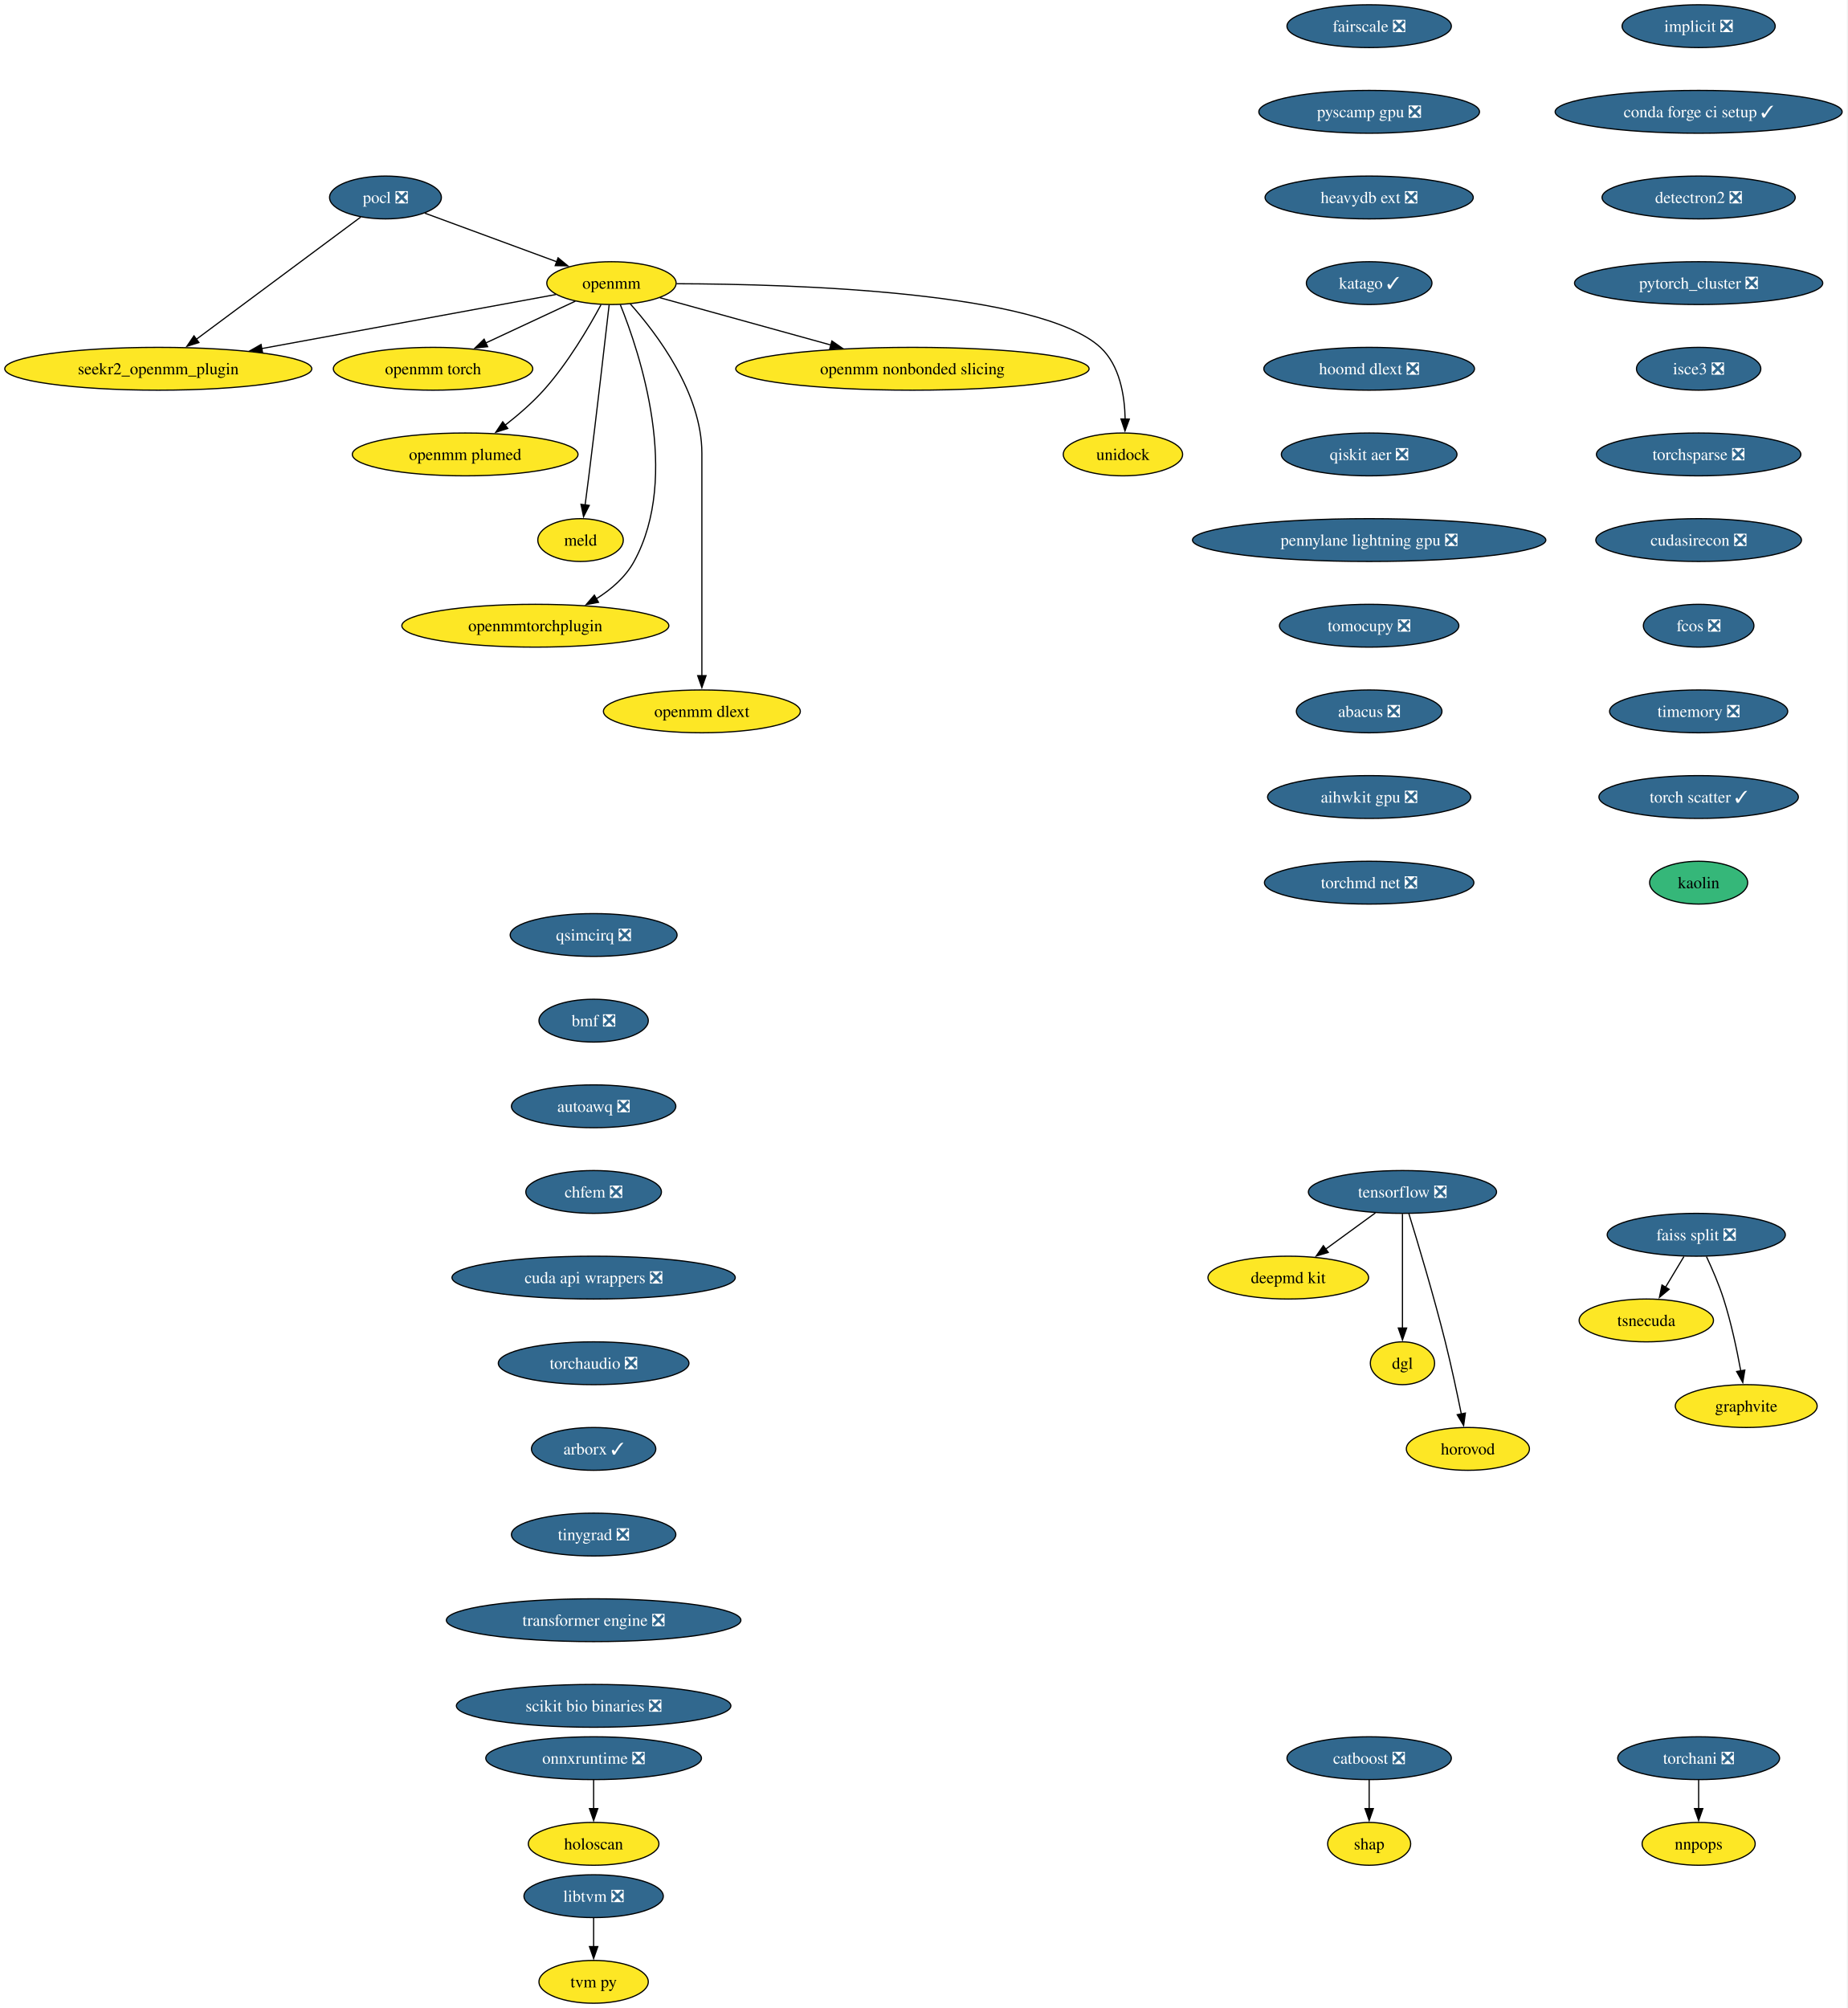
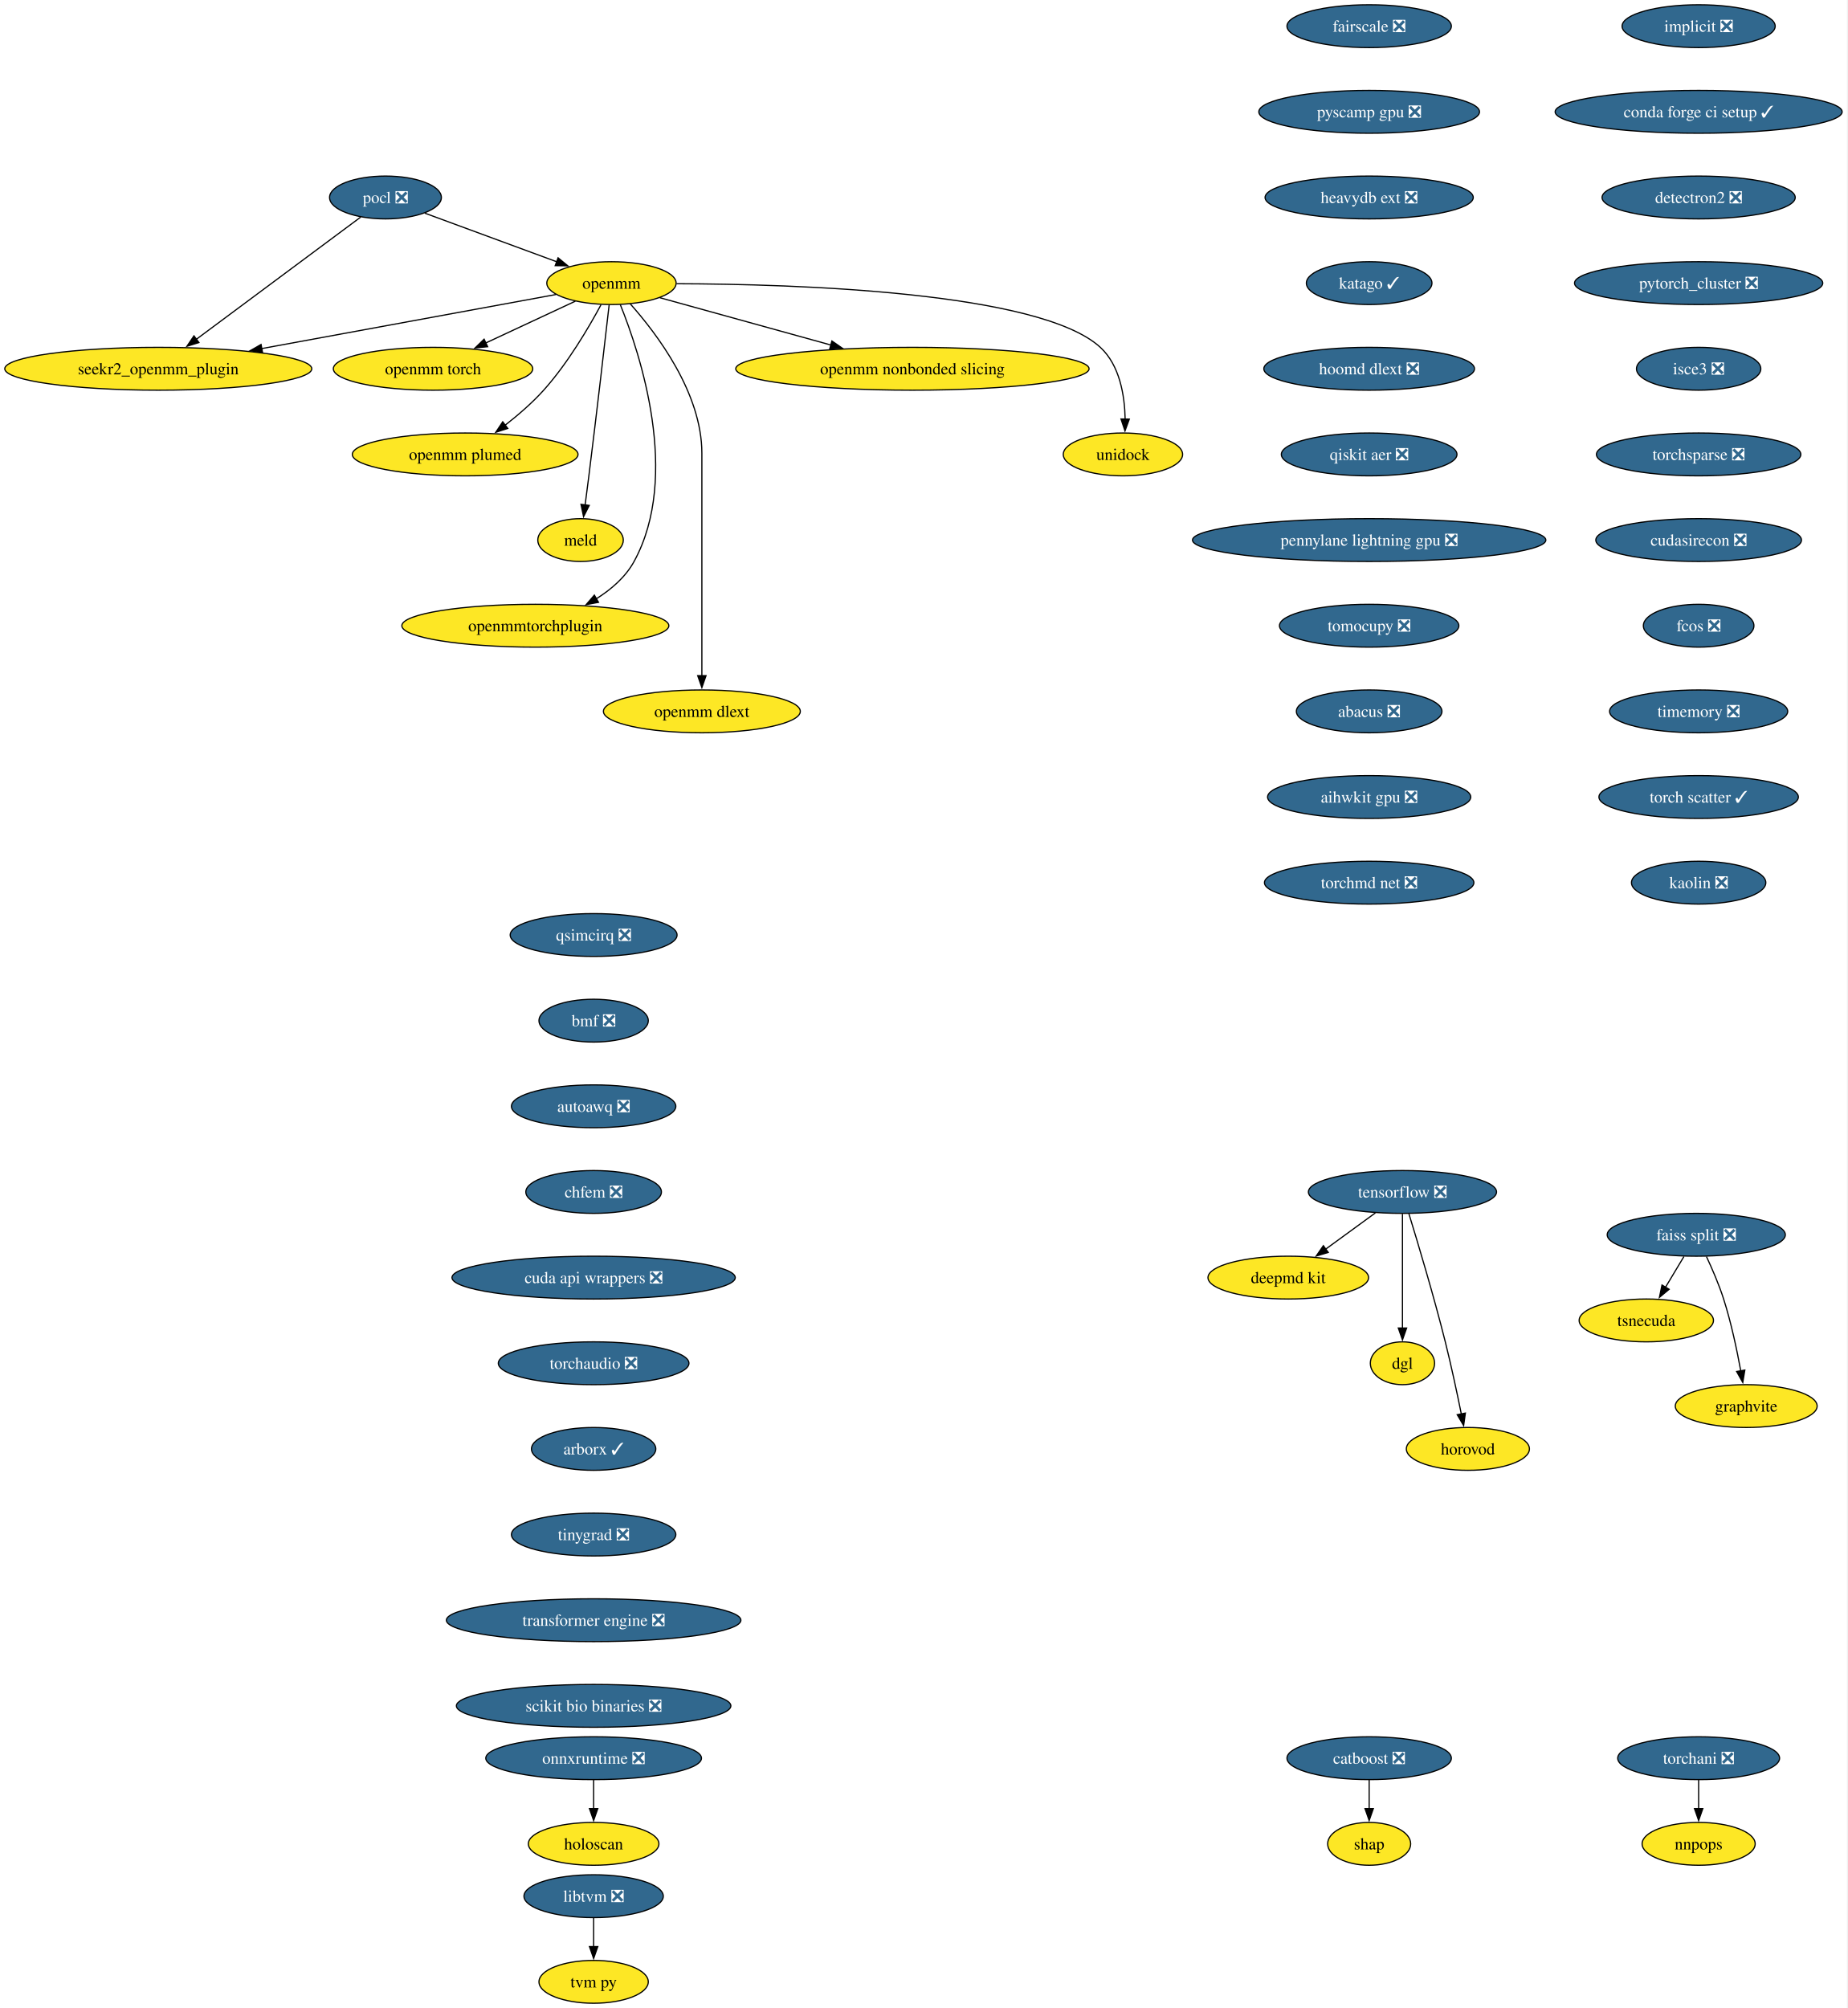
<svg xmlns="http://www.w3.org/2000/svg" xmlns:xlink="http://www.w3.org/1999/xlink" width="1553pt" height="1688pt" viewBox="0.00 0.00 1553.00 1688.00">
  <g id="graph0" class="graph" transform="scale(1 1) rotate(0) translate(4 1684)">
    <polygon fill="white" stroke="none" points="-4,4 -4,-1684 1548.73,-1684 1548.73,4 -4,4" />
    <g id="node1" class="node">
      <g id="a_node1">
        <a xlink:href="https://github.com/conda-forge/implicit-feedstock/pull/109" xlink:title="implicit ❎">
          <ellipse fill="#31688e" stroke="black" cx="1424.07" cy="-1662" rx="64.36" ry="18" />
          <text xml:space="preserve" text-anchor="middle" x="1424.07" y="-1657.33" font-family="Times,serif" font-size="14.00" fill="white">implicit ❎</text>
        </a>
      </g>
    </g>
    <g id="node2" class="node">
      <g id="a_node2">
        <a xlink:href="https://github.com/conda-forge/conda-forge-ci-setup-feedstock/pull/393" xlink:title="conda forge ci setup ✓">
          <ellipse fill="#31688e" stroke="black" cx="1424.07" cy="-1590" rx="120.65" ry="18" />
          <text xml:space="preserve" text-anchor="middle" x="1424.07" y="-1585.33" font-family="Times,serif" font-size="14.00" fill="white">conda forge ci setup ✓</text>
        </a>
      </g>
    </g>
    <g id="node17" class="node">
      <g id="a_node17">
        <a xlink:href="https://github.com/conda-forge/detectron2-feedstock/pull/52" xlink:title="detectron2 ❎">
          <ellipse fill="#31688e" stroke="black" cx="1424.07" cy="-1518" rx="81.2" ry="18" />
          <text xml:space="preserve" text-anchor="middle" x="1424.07" y="-1513.33" font-family="Times,serif" font-size="14.00" fill="white">detectron2 ❎</text>
        </a>
      </g>
    </g>
    <g id="node3" class="node">
      <g id="a_node3">
        <a xlink:href="https://github.com/conda-forge/pocl-feedstock/pull/110" xlink:title="pocl ❎">
          <ellipse fill="#31688e" stroke="black" cx="320.07" cy="-1518" rx="47" ry="18" />
          <text xml:space="preserve" text-anchor="middle" x="320.07" y="-1513.33" font-family="Times,serif" font-size="14.00" fill="white">pocl ❎</text>
        </a>
      </g>
    </g>
    <g id="node4" class="node">
      <g id="a_node4">
        <a xlink:href="https://github.com/conda-forge/openmm-feedstock" xlink:title="openmm">
          <ellipse fill="#fde725" stroke="black" cx="510.07" cy="-1446" rx="54.36" ry="18" />
          <text xml:space="preserve" text-anchor="middle" x="510.07" y="-1441.33" font-family="Times,serif" font-size="14.00">openmm</text>
        </a>
      </g>
    </g>
    <g id="edge2" class="edge">
      <path fill="none" stroke="black" d="M353.17,-1504.81C383.87,-1493.5 429.84,-1476.56 464.1,-1463.94" />
      <polygon fill="black" stroke="black" points="465.19,-1467.27 473.36,-1460.53 462.77,-1460.7 465.19,-1467.27" />
    </g>
    <g id="node5" class="node">
      <g id="a_node5">
        <a xlink:href="https://github.com/conda-forge/seekr2_openmm_plugin-feedstock" xlink:title="seekr2_openmm_plugin">
          <ellipse fill="#fde725" stroke="black" cx="129.07" cy="-1374" rx="129.07" ry="18" />
          <text xml:space="preserve" text-anchor="middle" x="129.07" y="-1369.33" font-family="Times,serif" font-size="14.00">seekr2_openmm_plugin</text>
        </a>
      </g>
    </g>
    <g id="edge3" class="edge">
      <path fill="none" stroke="black" d="M299.27,-1501.53C265.88,-1476.71 200.11,-1427.81 160.83,-1398.61" />
      <polygon fill="black" stroke="black" points="163.25,-1396.05 153.13,-1392.89 159.07,-1401.66 163.25,-1396.05" />
    </g>
    <g id="edge4" class="edge">
      <path fill="none" stroke="black" d="M463.35,-1436.42C401.9,-1425.13 292.71,-1405.06 215.88,-1390.95" />
      <polygon fill="black" stroke="black" points="216.74,-1387.55 206.28,-1389.18 215.48,-1394.43 216.74,-1387.55" />
    </g>
    <g id="node6" class="node">
      <g id="a_node6">
        <a xlink:href="https://github.com/conda-forge/openmm-torch-feedstock" xlink:title="openmm torch">
          <ellipse fill="#fde725" stroke="black" cx="360.07" cy="-1374" rx="83.83" ry="18" />
          <text xml:space="preserve" text-anchor="middle" x="360.07" y="-1369.33" font-family="Times,serif" font-size="14.00">openmm torch</text>
        </a>
      </g>
    </g>
    <g id="edge5" class="edge">
      <path fill="none" stroke="black" d="M479.72,-1430.83C458.09,-1420.74 428.68,-1407.02 404.43,-1395.7" />
      <polygon fill="black" stroke="black" points="405.96,-1392.55 395.42,-1391.49 403,-1398.89 405.96,-1392.55" />
    </g>
    <g id="node7" class="node">
      <g id="a_node7">
        <a xlink:href="https://github.com/conda-forge/openmm-plumed-feedstock" xlink:title="openmm plumed">
          <ellipse fill="#fde725" stroke="black" cx="387.07" cy="-1302" rx="94.88" ry="18" />
          <text xml:space="preserve" text-anchor="middle" x="387.07" y="-1297.33" font-family="Times,serif" font-size="14.00">openmm plumed</text>
        </a>
      </g>
    </g>
    <g id="edge6" class="edge">
      <path fill="none" stroke="black" d="M501.26,-1427.79C491.14,-1408.98 473.31,-1378.52 453.07,-1356 443.48,-1345.32 431.6,-1335.08 420.58,-1326.49" />
      <polygon fill="black" stroke="black" points="422.88,-1323.85 412.8,-1320.61 418.66,-1329.43 422.88,-1323.85" />
    </g>
    <g id="node8" class="node">
      <g id="a_node8">
        <a xlink:href="https://github.com/conda-forge/meld-feedstock" xlink:title="meld">
          <ellipse fill="#fde725" stroke="black" cx="484.07" cy="-1230" rx="35.95" ry="18" />
          <text xml:space="preserve" text-anchor="middle" x="484.07" y="-1225.33" font-family="Times,serif" font-size="14.00">meld</text>
        </a>
      </g>
    </g>
    <g id="edge7" class="edge">
      <path fill="none" stroke="black" d="M508.1,-1427.6C504.73,-1398.06 497.6,-1336.23 491.07,-1284 490.08,-1276.05 488.96,-1267.43 487.91,-1259.51" />
      <polygon fill="black" stroke="black" points="491.39,-1259.13 486.6,-1249.68 484.45,-1260.05 491.39,-1259.13" />
    </g>
    <g id="node9" class="node">
      <g id="a_node9">
        <a xlink:href="https://github.com/conda-forge/openmmtorchplugin-feedstock" xlink:title="openmmtorchplugin">
          <ellipse fill="#fde725" stroke="black" cx="446.07" cy="-1158" rx="112.24" ry="18" />
          <text xml:space="preserve" text-anchor="middle" x="446.07" y="-1153.33" font-family="Times,serif" font-size="14.00">openmmtorchplugin</text>
        </a>
      </g>
    </g>
    <g id="edge8" class="edge">
      <path fill="none" stroke="black" d="M517.51,-1427.87C533.86,-1387.4 568.47,-1283.9 529.07,-1212 521.87,-1198.86 509.87,-1188.5 497.2,-1180.56" />
      <polygon fill="black" stroke="black" points="499.18,-1177.66 488.76,-1175.71 495.69,-1183.73 499.18,-1177.66" />
    </g>
    <g id="node10" class="node">
      <g id="a_node10">
        <a xlink:href="https://github.com/conda-forge/openmm-dlext-feedstock" xlink:title="openmm dlext">
          <ellipse fill="#fde725" stroke="black" cx="586.07" cy="-1086" rx="82.77" ry="18" />
          <text xml:space="preserve" text-anchor="middle" x="586.07" y="-1081.33" font-family="Times,serif" font-size="14.00">openmm dlext</text>
        </a>
      </g>
    </g>
    <g id="edge9" class="edge">
      <path fill="none" stroke="black" d="M525.82,-1428.61C548.08,-1403.64 586.07,-1353.61 586.07,-1303 586.07,-1303 586.07,-1303 586.07,-1229 586.07,-1189.74 586.07,-1144.38 586.07,-1115.69" />
      <polygon fill="black" stroke="black" points="589.57,-1116 586.07,-1106 582.57,-1116 589.57,-1116" />
    </g>
    <g id="node11" class="node">
      <g id="a_node11">
        <a xlink:href="https://github.com/conda-forge/openmm-nonbonded-slicing-feedstock" xlink:title="openmm nonbonded slicing">
          <ellipse fill="#fde725" stroke="black" cx="763.07" cy="-1374" rx="148.54" ry="18" />
          <text xml:space="preserve" text-anchor="middle" x="763.07" y="-1369.33" font-family="Times,serif" font-size="14.00">openmm nonbonded slicing</text>
        </a>
      </g>
    </g>
    <g id="edge10" class="edge">
      <path fill="none" stroke="black" d="M550.72,-1433.75C589.43,-1423.04 648.46,-1406.71 694.46,-1393.98" />
      <polygon fill="black" stroke="black" points="695.39,-1397.36 704.1,-1391.32 693.52,-1390.61 695.39,-1397.36" />
    </g>
    <g id="node12" class="node">
      <g id="a_node12">
        <a xlink:href="https://github.com/conda-forge/unidock-feedstock" xlink:title="unidock">
          <ellipse fill="#fde725" stroke="black" cx="940.07" cy="-1302" rx="50.16" ry="18" />
          <text xml:space="preserve" text-anchor="middle" x="940.07" y="-1297.33" font-family="Times,serif" font-size="14.00">unidock</text>
        </a>
      </g>
    </g>
    <g id="edge11" class="edge">
      <path fill="none" stroke="black" d="M564.77,-1445.49C664.48,-1445.21 870.27,-1438.79 921.07,-1392 937.43,-1376.93 941.54,-1351.52 941.93,-1331.7" />
      <polygon fill="black" stroke="black" points="945.43,-1331.69 941.79,-1321.74 938.43,-1331.79 945.43,-1331.69" />
    </g>
    <g id="node13" class="node">
      <g id="a_node13">
        <a xlink:href="https://github.com/conda-forge/tensorflow-feedstock/pull/450" xlink:title="tensorflow ❎">
          <ellipse fill="#31688e" stroke="black" cx="1175.07" cy="-682" rx="79.09" ry="18" />
          <text xml:space="preserve" text-anchor="middle" x="1175.07" y="-677.33" font-family="Times,serif" font-size="14.00" fill="white">tensorflow ❎</text>
        </a>
      </g>
    </g>
    <g id="node14" class="node">
      <g id="a_node14">
        <a xlink:href="https://github.com/conda-forge/deepmd-kit-feedstock" xlink:title="deepmd kit">
          <ellipse fill="#fde725" stroke="black" cx="1079.07" cy="-610" rx="67.52" ry="18" />
          <text xml:space="preserve" text-anchor="middle" x="1079.07" y="-605.33" font-family="Times,serif" font-size="14.00">deepmd kit</text>
        </a>
      </g>
    </g>
    <g id="edge12" class="edge">
      <path fill="none" stroke="black" d="M1152.32,-664.41C1139.8,-655.28 1124.07,-643.81 1110.4,-633.84" />
      <polygon fill="black" stroke="black" points="1112.69,-631.18 1102.55,-628.12 1108.57,-636.84 1112.69,-631.18" />
    </g>
    <g id="node15" class="node">
      <g id="a_node15">
        <a xlink:href="https://github.com/conda-forge/dgl-feedstock" xlink:title="dgl">
          <ellipse fill="#fde725" stroke="black" cx="1175.07" cy="-538" rx="27.01" ry="18" />
          <text xml:space="preserve" text-anchor="middle" x="1175.07" y="-533.33" font-family="Times,serif" font-size="14.00">dgl</text>
        </a>
      </g>
    </g>
    <g id="edge13" class="edge">
      <path fill="none" stroke="black" d="M1175.07,-663.59C1175.07,-639.61 1175.07,-596.14 1175.07,-567.42" />
      <polygon fill="black" stroke="black" points="1178.57,-567.62 1175.07,-557.62 1171.57,-567.62 1178.57,-567.62" />
    </g>
    <g id="node16" class="node">
      <g id="a_node16">
        <a xlink:href="https://github.com/conda-forge/horovod-feedstock" xlink:title="horovod">
          <ellipse fill="#fde725" stroke="black" cx="1230.07" cy="-466" rx="51.74" ry="18" />
          <text xml:space="preserve" text-anchor="middle" x="1230.07" y="-461.32" font-family="Times,serif" font-size="14.00">horovod</text>
        </a>
      </g>
    </g>
    <g id="edge14" class="edge">
      <path fill="none" stroke="black" d="M1180.47,-663.71C1187.87,-639.69 1201.36,-594.78 1211.07,-556 1216.12,-535.83 1221,-512.87 1224.55,-495.32" />
      <polygon fill="black" stroke="black" points="1227.96,-496.12 1226.49,-485.63 1221.1,-494.75 1227.96,-496.12" />
    </g>
    <g id="node20" class="node">
      <g id="a_node20">
        <a xlink:href="https://github.com/conda-forge/pytorch_cluster-feedstock/pull/62" xlink:title="pytorch_cluster ❎">
          <ellipse fill="#31688e" stroke="black" cx="1424.07" cy="-1446" rx="104.35" ry="18" />
          <text xml:space="preserve" text-anchor="middle" x="1424.07" y="-1441.33" font-family="Times,serif" font-size="14.00" fill="white">pytorch_cluster ❎</text>
        </a>
      </g>
    </g>
    <g id="node18" class="node">
      <g id="a_node18">
        <a xlink:href="https://github.com/conda-forge/catboost-feedstock/pull/142" xlink:title="catboost ❎">
          <ellipse fill="#31688e" stroke="black" cx="1147.07" cy="-206" rx="69.1" ry="18" />
          <text xml:space="preserve" text-anchor="middle" x="1147.07" y="-201.33" font-family="Times,serif" font-size="14.00" fill="white">catboost ❎</text>
        </a>
      </g>
    </g>
    <g id="node19" class="node">
      <g id="a_node19">
        <a xlink:href="https://github.com/conda-forge/shap-feedstock" xlink:title="shap">
          <ellipse fill="#fde725" stroke="black" cx="1147.07" cy="-134" rx="34.9" ry="18" />
          <text xml:space="preserve" text-anchor="middle" x="1147.07" y="-129.32" font-family="Times,serif" font-size="14.00">shap</text>
        </a>
      </g>
    </g>
    <g id="edge16" class="edge">
      <path fill="none" stroke="black" d="M1147.07,-187.7C1147.07,-180.41 1147.07,-171.73 1147.07,-163.54" />
      <polygon fill="black" stroke="black" points="1150.57,-163.62 1147.07,-153.62 1143.57,-163.62 1150.57,-163.62" />
    </g>
    <g id="node24" class="node">
      <g id="a_node24">
        <a xlink:href="https://github.com/conda-forge/isce3-feedstock/pull/92" xlink:title="isce3 ❎">
          <ellipse fill="#31688e" stroke="black" cx="1424.07" cy="-1374" rx="52.26" ry="18" />
          <text xml:space="preserve" text-anchor="middle" x="1424.07" y="-1369.33" font-family="Times,serif" font-size="14.00" fill="white">isce3 ❎</text>
        </a>
      </g>
    </g>
    <g id="node21" class="node">
      <g id="a_node21">
        <a xlink:href="https://github.com/conda-forge/faiss-split-feedstock/pull/90" xlink:title="faiss split ❎">
          <ellipse fill="#31688e" stroke="black" cx="1422.07" cy="-646" rx="74.88" ry="18" />
          <text xml:space="preserve" text-anchor="middle" x="1422.07" y="-641.33" font-family="Times,serif" font-size="14.00" fill="white">faiss split ❎</text>
        </a>
      </g>
    </g>
    <g id="node22" class="node">
      <g id="a_node22">
        <a xlink:href="https://github.com/conda-forge/tsnecuda-feedstock" xlink:title="tsnecuda">
          <ellipse fill="#fde725" stroke="black" cx="1380.07" cy="-574" rx="56.47" ry="18" />
          <text xml:space="preserve" text-anchor="middle" x="1380.07" y="-569.33" font-family="Times,serif" font-size="14.00">tsnecuda</text>
        </a>
      </g>
    </g>
    <g id="edge18" class="edge">
      <path fill="none" stroke="black" d="M1411.69,-627.7C1407.01,-619.9 1401.38,-610.51 1396.17,-601.83" />
      <polygon fill="black" stroke="black" points="1399.26,-600.18 1391.11,-593.4 1393.26,-603.78 1399.26,-600.18" />
    </g>
    <g id="node23" class="node">
      <g id="a_node23">
        <a xlink:href="https://github.com/conda-forge/graphvite-feedstock" xlink:title="graphvite">
          <ellipse fill="#fde725" stroke="black" cx="1464.07" cy="-502" rx="59.63" ry="18" />
          <text xml:space="preserve" text-anchor="middle" x="1464.07" y="-497.32" font-family="Times,serif" font-size="14.00">graphvite</text>
        </a>
      </g>
    </g>
    <g id="edge19" class="edge">
      <path fill="none" stroke="black" d="M1430.64,-627.67C1435.41,-617.48 1441.16,-604.23 1445.07,-592 1451.41,-572.19 1456.26,-549.23 1459.47,-531.59" />
      <polygon fill="black" stroke="black" points="1462.9,-532.27 1461.17,-521.82 1456,-531.07 1462.9,-532.27" />
    </g>
    <g id="node29" class="node">
      <g id="a_node29">
        <a xlink:href="https://github.com/conda-forge/torchsparse-feedstock/pull/41" xlink:title="torchsparse ❎">
          <ellipse fill="#31688e" stroke="black" cx="1424.07" cy="-1302" rx="85.93" ry="18" />
          <text xml:space="preserve" text-anchor="middle" x="1424.07" y="-1297.33" font-family="Times,serif" font-size="14.00" fill="white">torchsparse ❎</text>
        </a>
      </g>
    </g>
    <g id="node25" class="node">
      <g id="a_node25">
        <a xlink:href="https://github.com/conda-forge/libtvm-feedstock/pull/42" xlink:title="libtvm ❎">
          <ellipse fill="#31688e" stroke="black" cx="495.07" cy="-90" rx="58.57" ry="18" />
          <text xml:space="preserve" text-anchor="middle" x="495.07" y="-85.33" font-family="Times,serif" font-size="14.00" fill="white">libtvm ❎</text>
        </a>
      </g>
    </g>
    <g id="node26" class="node">
      <g id="a_node26">
        <a xlink:href="https://github.com/conda-forge/tvm-py-feedstock" xlink:title="tvm py">
          <ellipse fill="#fde725" stroke="black" cx="495.07" cy="-18" rx="45.95" ry="18" />
          <text xml:space="preserve" text-anchor="middle" x="495.07" y="-13.32" font-family="Times,serif" font-size="14.00">tvm py</text>
        </a>
      </g>
    </g>
    <g id="edge21" class="edge">
      <path fill="none" stroke="black" d="M495.07,-71.7C495.07,-64.41 495.07,-55.73 495.07,-47.54" />
      <polygon fill="black" stroke="black" points="498.57,-47.62 495.07,-37.62 491.57,-47.62 498.57,-47.62" />
    </g>
    <g id="node27" class="node">
      <g id="a_node27">
        <a xlink:href="https://github.com/conda-forge/torchani-feedstock/pull/48" xlink:title="torchani ❎">
          <ellipse fill="#31688e" stroke="black" cx="1424.07" cy="-206" rx="68.04" ry="18" />
          <text xml:space="preserve" text-anchor="middle" x="1424.07" y="-201.33" font-family="Times,serif" font-size="14.00" fill="white">torchani ❎</text>
        </a>
      </g>
    </g>
    <g id="node28" class="node">
      <g id="a_node28">
        <a xlink:href="https://github.com/conda-forge/nnpops-feedstock" xlink:title="nnpops">
          <ellipse fill="#fde725" stroke="black" cx="1424.07" cy="-134" rx="47.53" ry="18" />
          <text xml:space="preserve" text-anchor="middle" x="1424.07" y="-129.32" font-family="Times,serif" font-size="14.00">nnpops</text>
        </a>
      </g>
    </g>
    <g id="edge22" class="edge">
      <path fill="none" stroke="black" d="M1424.07,-187.7C1424.07,-180.41 1424.07,-171.73 1424.07,-163.54" />
      <polygon fill="black" stroke="black" points="1427.57,-163.62 1424.07,-153.62 1420.57,-163.62 1427.57,-163.62" />
    </g>
    <g id="node32" class="node">
      <g id="a_node32">
        <a xlink:href="https://github.com/conda-forge/cudasirecon-feedstock/pull/31" xlink:title="cudasirecon ❎">
          <ellipse fill="#31688e" stroke="black" cx="1424.07" cy="-1230" rx="86.46" ry="18" />
          <text xml:space="preserve" text-anchor="middle" x="1424.07" y="-1225.33" font-family="Times,serif" font-size="14.00" fill="white">cudasirecon ❎</text>
        </a>
      </g>
    </g>
    <g id="node30" class="node">
      <g id="a_node30">
        <a xlink:href="https://github.com/conda-forge/onnxruntime-feedstock/pull/151" xlink:title="onnxruntime ❎">
          <ellipse fill="#31688e" stroke="black" cx="495.07" cy="-206" rx="90.67" ry="18" />
          <text xml:space="preserve" text-anchor="middle" x="495.07" y="-201.33" font-family="Times,serif" font-size="14.00" fill="white">onnxruntime ❎</text>
        </a>
      </g>
    </g>
    <g id="node31" class="node">
      <g id="a_node31">
        <a xlink:href="https://github.com/conda-forge/holoscan-feedstock" xlink:title="holoscan">
          <ellipse fill="#fde725" stroke="black" cx="495.07" cy="-134" rx="54.89" ry="18" />
          <text xml:space="preserve" text-anchor="middle" x="495.07" y="-129.32" font-family="Times,serif" font-size="14.00">holoscan</text>
        </a>
      </g>
    </g>
    <g id="edge24" class="edge">
      <path fill="none" stroke="black" d="M495.07,-187.7C495.07,-180.41 495.07,-171.73 495.07,-163.54" />
      <polygon fill="black" stroke="black" points="498.57,-163.62 495.07,-153.62 491.57,-163.62 498.57,-163.62" />
    </g>
    <g id="node33" class="node">
      <g id="a_node33">
        <a xlink:href="https://github.com/conda-forge/fcos-feedstock/pull/26" xlink:title="fcos ❎">
          <ellipse fill="#31688e" stroke="black" cx="1424.07" cy="-1158" rx="46.47" ry="18" />
          <text xml:space="preserve" text-anchor="middle" x="1424.07" y="-1153.33" font-family="Times,serif" font-size="14.00" fill="white">fcos ❎</text>
        </a>
      </g>
    </g>
    <g id="node34" class="node">
      <g id="a_node34">
        <a xlink:href="https://github.com/conda-forge/timemory-feedstock/pull/23" xlink:title="timemory ❎">
          <ellipse fill="#31688e" stroke="black" cx="1424.07" cy="-1086" rx="74.88" ry="18" />
          <text xml:space="preserve" text-anchor="middle" x="1424.07" y="-1081.33" font-family="Times,serif" font-size="14.00" fill="white">timemory ❎</text>
        </a>
      </g>
    </g>
    <g id="node35" class="node">
      <g id="a_node35">
        <a xlink:href="https://github.com/conda-forge/torch-scatter-feedstock/pull/41" xlink:title="torch scatter ✓">
          <ellipse fill="#31688e" stroke="black" cx="1424.07" cy="-1014" rx="83.83" ry="18" />
          <text xml:space="preserve" text-anchor="middle" x="1424.07" y="-1009.33" font-family="Times,serif" font-size="14.00" fill="white">torch scatter ✓</text>
        </a>
      </g>
    </g>
    <g id="node36" class="node">
      <g id="a_node36">
-         <a xlink:href="https://github.com/conda-forge/kaolin-feedstock" xlink:title="kaolin">
-           <ellipse fill="#35b779" stroke="black" cx="1424.07" cy="-942" rx="41.21" ry="18" />
-           <text xml:space="preserve" text-anchor="middle" x="1424.07" y="-937.33" font-family="Times,serif" font-size="14.00">kaolin</text>
+         <a xlink:href="https://github.com/conda-forge/kaolin-feedstock/pull/43" xlink:title="kaolin ❎">
+           <ellipse fill="#31688e" stroke="black" cx="1424.07" cy="-942" rx="56.47" ry="18" />
+           <text xml:space="preserve" text-anchor="middle" x="1424.07" y="-937.33" font-family="Times,serif" font-size="14.00" fill="white">kaolin ❎</text>
        </a>
      </g>
    </g>
    <g id="node37" class="node">
      <g id="a_node37">
        <a xlink:href="https://github.com/conda-forge/fairscale-feedstock/pull/41" xlink:title="fairscale ❎">
          <ellipse fill="#31688e" stroke="black" cx="1147.07" cy="-1662" rx="69.1" ry="18" />
          <text xml:space="preserve" text-anchor="middle" x="1147.07" y="-1657.33" font-family="Times,serif" font-size="14.00" fill="white">fairscale ❎</text>
        </a>
      </g>
    </g>
    <g id="node38" class="node">
      <g id="a_node38">
        <a xlink:href="https://github.com/conda-forge/pyscamp-gpu-feedstock/pull/16" xlink:title="pyscamp gpu ❎">
          <ellipse fill="#31688e" stroke="black" cx="1147.07" cy="-1590" rx="92.77" ry="18" />
          <text xml:space="preserve" text-anchor="middle" x="1147.07" y="-1585.33" font-family="Times,serif" font-size="14.00" fill="white">pyscamp gpu ❎</text>
        </a>
      </g>
    </g>
    <g id="node39" class="node">
      <g id="a_node39">
        <a xlink:href="https://github.com/conda-forge/heavydb-ext-feedstock/pull/90" xlink:title="heavydb ext ❎">
          <ellipse fill="#31688e" stroke="black" cx="1147.07" cy="-1518" rx="87.51" ry="18" />
          <text xml:space="preserve" text-anchor="middle" x="1147.07" y="-1513.33" font-family="Times,serif" font-size="14.00" fill="white">heavydb ext ❎</text>
        </a>
      </g>
    </g>
    <g id="node40" class="node">
      <g id="a_node40">
        <a xlink:href="https://github.com/conda-forge/katago-feedstock/pull/26" xlink:title="katago ✓">
          <ellipse fill="#31688e" stroke="black" cx="1147.07" cy="-1446" rx="52.79" ry="18" />
          <text xml:space="preserve" text-anchor="middle" x="1147.07" y="-1441.33" font-family="Times,serif" font-size="14.00" fill="white">katago ✓</text>
        </a>
      </g>
    </g>
    <g id="node41" class="node">
      <g id="a_node41">
        <a xlink:href="https://github.com/conda-forge/hoomd-dlext-feedstock/pull/18" xlink:title="hoomd dlext ❎">
          <ellipse fill="#31688e" stroke="black" cx="1147.07" cy="-1374" rx="88.56" ry="18" />
          <text xml:space="preserve" text-anchor="middle" x="1147.07" y="-1369.33" font-family="Times,serif" font-size="14.00" fill="white">hoomd dlext ❎</text>
        </a>
      </g>
    </g>
    <g id="node42" class="node">
      <g id="a_node42">
        <a xlink:href="https://github.com/conda-forge/qiskit-aer-feedstock/pull/59" xlink:title="qiskit aer ❎">
          <ellipse fill="#31688e" stroke="black" cx="1147.07" cy="-1302" rx="73.83" ry="18" />
          <text xml:space="preserve" text-anchor="middle" x="1147.07" y="-1297.33" font-family="Times,serif" font-size="14.00" fill="white">qiskit aer ❎</text>
        </a>
      </g>
    </g>
    <g id="node43" class="node">
      <g id="a_node43">
        <a xlink:href="https://github.com/conda-forge/pennylane-lightning-gpu-feedstock/pull/28" xlink:title="pennylane lightning gpu ❎">
          <ellipse fill="#31688e" stroke="black" cx="1147.07" cy="-1230" rx="148.54" ry="18" />
          <text xml:space="preserve" text-anchor="middle" x="1147.07" y="-1225.33" font-family="Times,serif" font-size="14.00" fill="white">pennylane lightning gpu ❎</text>
        </a>
      </g>
    </g>
    <g id="node44" class="node">
      <g id="a_node44">
        <a xlink:href="https://github.com/conda-forge/tomocupy-feedstock/pull/32" xlink:title="tomocupy ❎">
          <ellipse fill="#31688e" stroke="black" cx="1147.07" cy="-1158" rx="75.41" ry="18" />
          <text xml:space="preserve" text-anchor="middle" x="1147.07" y="-1153.33" font-family="Times,serif" font-size="14.00" fill="white">tomocupy ❎</text>
        </a>
      </g>
    </g>
    <g id="node45" class="node">
      <g id="a_node45">
        <a xlink:href="https://github.com/conda-forge/abacus-feedstock/pull/64" xlink:title="abacus ❎">
          <ellipse fill="#31688e" stroke="black" cx="1147.07" cy="-1086" rx="61.2" ry="18" />
          <text xml:space="preserve" text-anchor="middle" x="1147.07" y="-1081.33" font-family="Times,serif" font-size="14.00" fill="white">abacus ❎</text>
        </a>
      </g>
    </g>
    <g id="node46" class="node">
      <g id="a_node46">
        <a xlink:href="https://github.com/conda-forge/aihwkit-gpu-feedstock/pull/27" xlink:title="aihwkit gpu ❎">
          <ellipse fill="#31688e" stroke="black" cx="1147.07" cy="-1014" rx="85.41" ry="18" />
          <text xml:space="preserve" text-anchor="middle" x="1147.07" y="-1009.33" font-family="Times,serif" font-size="14.00" fill="white">aihwkit gpu ❎</text>
        </a>
      </g>
    </g>
    <g id="node47" class="node">
      <g id="a_node47">
        <a xlink:href="https://github.com/conda-forge/torchmd-net-feedstock/pull/63" xlink:title="torchmd net ❎">
          <ellipse fill="#31688e" stroke="black" cx="1147.07" cy="-942" rx="88.04" ry="18" />
          <text xml:space="preserve" text-anchor="middle" x="1147.07" y="-937.33" font-family="Times,serif" font-size="14.00" fill="white">torchmd net ❎</text>
        </a>
      </g>
    </g>
    <g id="node48" class="node">
      <g id="a_node48">
        <a xlink:href="https://github.com/conda-forge/qsimcirq-feedstock/pull/31" xlink:title="qsimcirq ❎">
          <ellipse fill="#31688e" stroke="black" cx="495.07" cy="-898" rx="70.15" ry="18" />
          <text xml:space="preserve" text-anchor="middle" x="495.07" y="-893.33" font-family="Times,serif" font-size="14.00" fill="white">qsimcirq ❎</text>
        </a>
      </g>
    </g>
    <g id="node49" class="node">
      <g id="a_node49">
        <a xlink:href="https://github.com/conda-forge/bmf-feedstock/pull/39" xlink:title="bmf ❎">
          <ellipse fill="#31688e" stroke="black" cx="495.07" cy="-826" rx="45.95" ry="18" />
          <text xml:space="preserve" text-anchor="middle" x="495.07" y="-821.33" font-family="Times,serif" font-size="14.00" fill="white">bmf ❎</text>
        </a>
      </g>
    </g>
    <g id="node50" class="node">
      <g id="a_node50">
        <a xlink:href="https://github.com/conda-forge/autoawq-feedstock/pull/32" xlink:title="autoawq ❎">
          <ellipse fill="#31688e" stroke="black" cx="495.07" cy="-754" rx="69.1" ry="18" />
          <text xml:space="preserve" text-anchor="middle" x="495.07" y="-749.33" font-family="Times,serif" font-size="14.00" fill="white">autoawq ❎</text>
        </a>
      </g>
    </g>
    <g id="node51" class="node">
      <g id="a_node51">
        <a xlink:href="https://github.com/conda-forge/chfem-feedstock/pull/9" xlink:title="chfem ❎">
          <ellipse fill="#31688e" stroke="black" cx="495.07" cy="-682" rx="57" ry="18" />
          <text xml:space="preserve" text-anchor="middle" x="495.07" y="-677.33" font-family="Times,serif" font-size="14.00" fill="white">chfem ❎</text>
        </a>
      </g>
    </g>
    <g id="node52" class="node">
      <g id="a_node52">
        <a xlink:href="https://github.com/conda-forge/cuda-api-wrappers-feedstock/pull/3" xlink:title="cuda api wrappers ❎">
          <ellipse fill="#31688e" stroke="black" cx="495.07" cy="-610" rx="119.08" ry="18" />
          <text xml:space="preserve" text-anchor="middle" x="495.07" y="-605.33" font-family="Times,serif" font-size="14.00" fill="white">cuda api wrappers ❎</text>
        </a>
      </g>
    </g>
    <g id="node53" class="node">
      <g id="a_node53">
        <a xlink:href="https://github.com/conda-forge/torchaudio-feedstock/pull/34" xlink:title="torchaudio ❎">
          <ellipse fill="#31688e" stroke="black" cx="495.07" cy="-538" rx="80.14" ry="18" />
          <text xml:space="preserve" text-anchor="middle" x="495.07" y="-533.33" font-family="Times,serif" font-size="14.00" fill="white">torchaudio ❎</text>
        </a>
      </g>
    </g>
    <g id="node54" class="node">
      <g id="a_node54">
        <a xlink:href="https://github.com/conda-forge/arborx-feedstock/pull/2" xlink:title="arborx ✓">
          <ellipse fill="#31688e" stroke="black" cx="495.07" cy="-466" rx="52.26" ry="18" />
          <text xml:space="preserve" text-anchor="middle" x="495.07" y="-461.32" font-family="Times,serif" font-size="14.00" fill="white">arborx ✓</text>
        </a>
      </g>
    </g>
    <g id="node55" class="node">
      <g id="a_node55">
        <a xlink:href="https://github.com/conda-forge/tinygrad-feedstock/pull/5" xlink:title="tinygrad ❎">
          <ellipse fill="#31688e" stroke="black" cx="495.07" cy="-394" rx="69.1" ry="18" />
          <text xml:space="preserve" text-anchor="middle" x="495.07" y="-389.32" font-family="Times,serif" font-size="14.00" fill="white">tinygrad ❎</text>
        </a>
      </g>
    </g>
    <g id="node56" class="node">
      <g id="a_node56">
        <a xlink:href="https://github.com/conda-forge/transformer-engine-feedstock/pull/14" xlink:title="transformer engine ❎">
          <ellipse fill="#31688e" stroke="black" cx="495.07" cy="-322" rx="123.81" ry="18" />
          <text xml:space="preserve" text-anchor="middle" x="495.07" y="-317.32" font-family="Times,serif" font-size="14.00" fill="white">transformer engine ❎</text>
        </a>
      </g>
    </g>
    <g id="node57" class="node">
      <g id="a_node57">
        <a xlink:href="https://github.com/conda-forge/scikit-bio-binaries-feedstock/pull/6" xlink:title="scikit bio binaries ❎">
          <ellipse fill="#31688e" stroke="black" cx="495.07" cy="-250" rx="115.39" ry="18" />
          <text xml:space="preserve" text-anchor="middle" x="495.07" y="-245.32" font-family="Times,serif" font-size="14.00" fill="white">scikit bio binaries ❎</text>
        </a>
      </g>
    </g>
  </g>
</svg>
